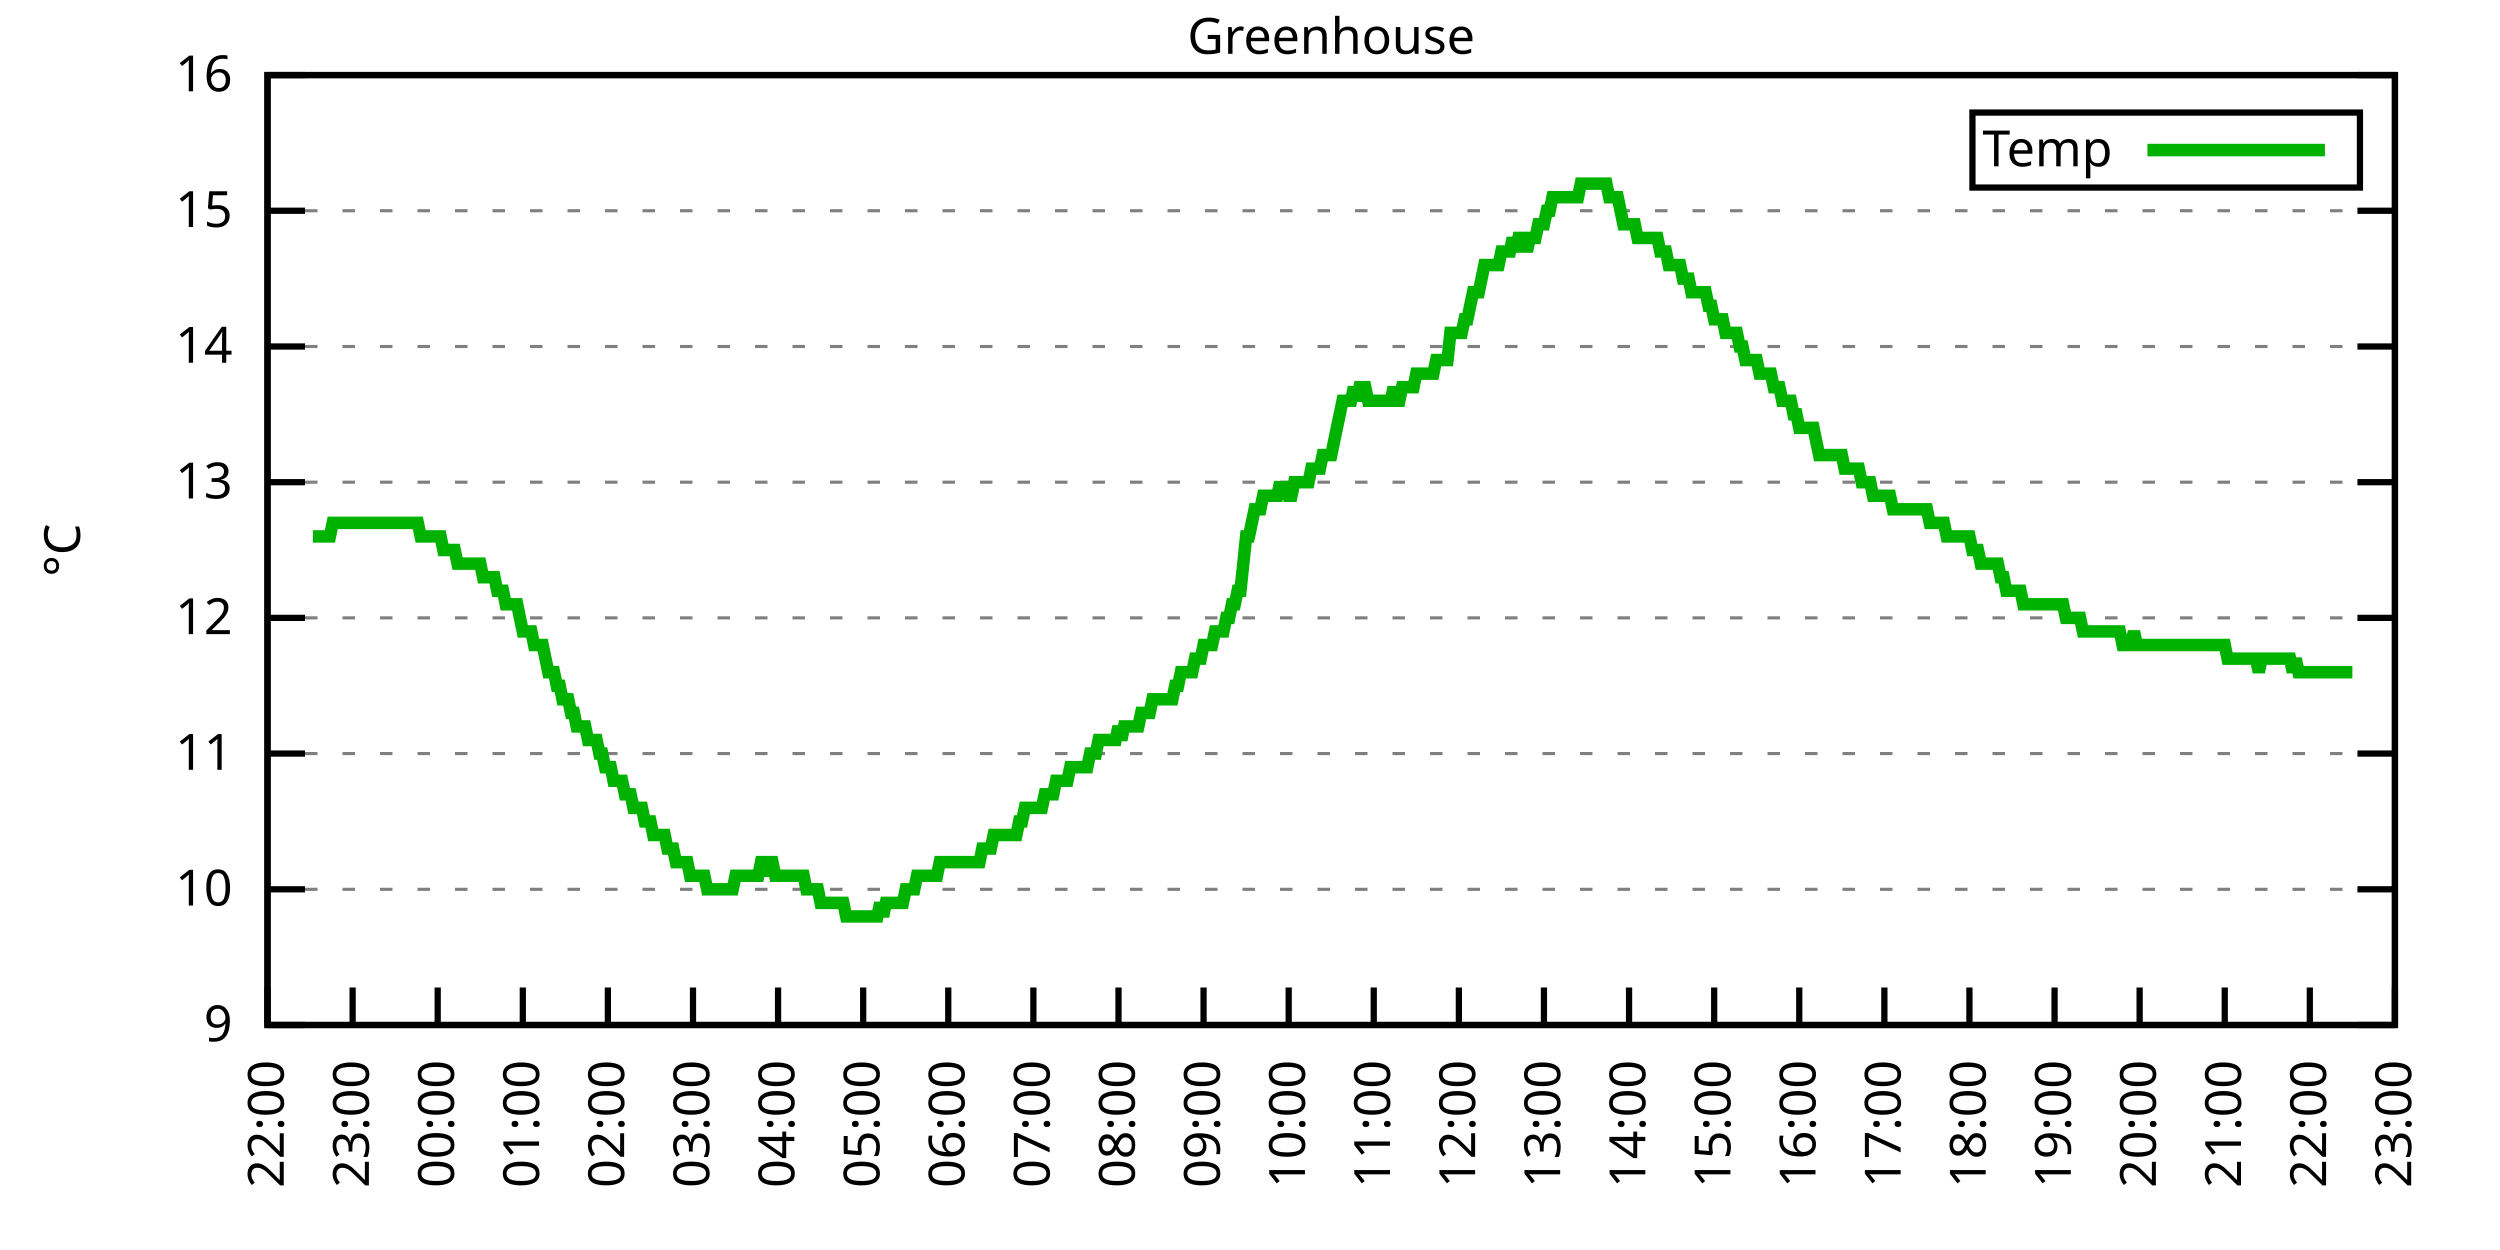
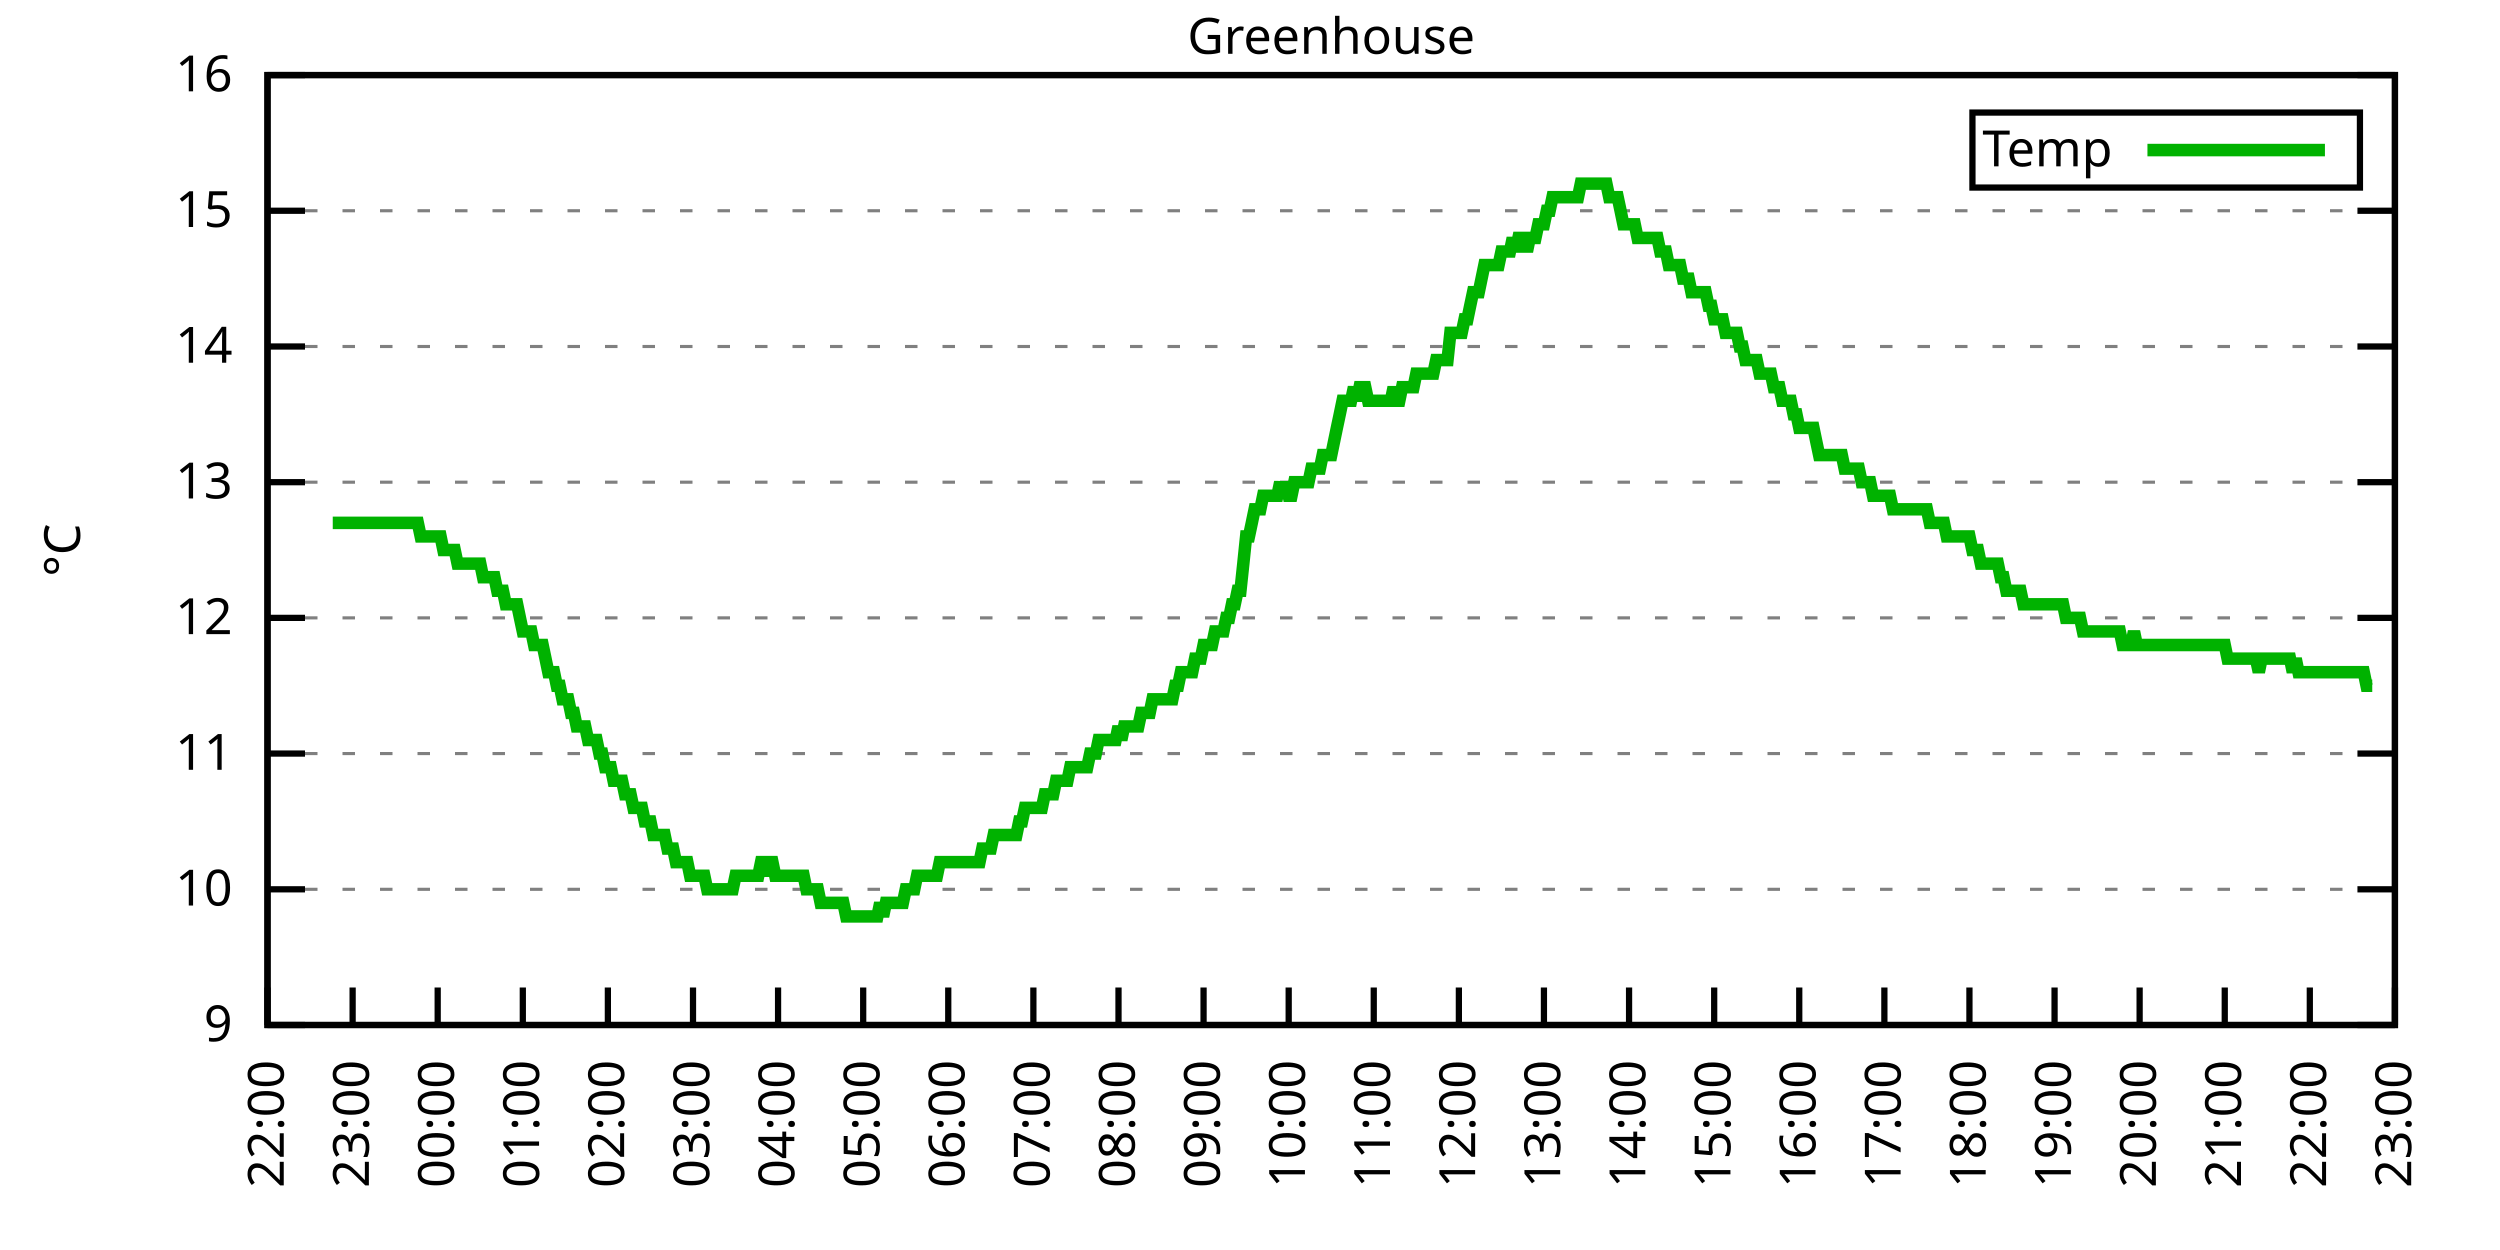
<svg xmlns="http://www.w3.org/2000/svg" xmlns:xlink="http://www.w3.org/1999/xlink" width="400" height="200" viewBox="0 0 400 200">
  <g id="gnuplot_canvas">
    <rect x="0" y="0" width="400" height="200" fill="none" />
    <defs>
      <circle id="gpDot" r="0.5" stroke-width="0.5" stroke="currentColor" />
      <path id="gpPt0" stroke-width="0.333" stroke="currentColor" d="M-1,0 h2 M0,-1 v2" />
      <path id="gpPt1" stroke-width="0.333" stroke="currentColor" d="M-1,-1 L1,1 M1,-1 L-1,1" />
      <path id="gpPt2" stroke-width="0.333" stroke="currentColor" d="M-1,0 L1,0 M0,-1 L0,1 M-1,-1 L1,1 M-1,1 L1,-1" />
      <rect id="gpPt3" stroke-width="0.333" stroke="currentColor" x="-1" y="-1" width="2" height="2" />
      <rect id="gpPt4" stroke-width="0.333" stroke="currentColor" fill="currentColor" x="-1" y="-1" width="2" height="2" />
      <circle id="gpPt5" stroke-width="0.333" stroke="currentColor" cx="0" cy="0" r="1" />
      <use xlink:href="#gpPt5" id="gpPt6" fill="currentColor" stroke="none" />
      <path id="gpPt7" stroke-width="0.333" stroke="currentColor" d="M0,-1.33 L-1.33,0.67 L1.33,0.67 z" />
      <use xlink:href="#gpPt7" id="gpPt8" fill="currentColor" stroke="none" />
      <use xlink:href="#gpPt7" id="gpPt9" stroke="currentColor" transform="rotate(180)" />
      <use xlink:href="#gpPt9" id="gpPt10" fill="currentColor" stroke="none" />
      <use xlink:href="#gpPt3" id="gpPt11" stroke="currentColor" transform="rotate(45)" />
      <use xlink:href="#gpPt11" id="gpPt12" fill="currentColor" stroke="none" />
      <path id="gpPt13" stroke-width="0.333" stroke="currentColor" d="M0,1.330 L1.265,0.411 L0.782,-1.067 L-0.782,-1.076 L-1.265,0.411 z" />
      <use xlink:href="#gpPt13" id="gpPt14" fill="currentColor" stroke="none" />
      <filter id="textbox" filterUnits="objectBoundingBox" x="0" y="0" height="1" width="1">
        <feFlood flood-color="white" flood-opacity="1" result="bgnd" />
        <feComposite in="SourceGraphic" in2="bgnd" operator="atop" />
      </filter>
      <filter id="greybox" filterUnits="objectBoundingBox" x="0" y="0" height="1" width="1">
        <feFlood flood-color="lightgrey" flood-opacity="1" result="grey" />
        <feComposite in="SourceGraphic" in2="grey" operator="atop" />
      </filter>
    </defs>
    <g fill="none" color="white" stroke="currentColor" stroke-width="1.00" stroke-linecap="butt" stroke-linejoin="miter">
</g>
    <g fill="none" color="black" stroke="currentColor" stroke-width="1.00" stroke-linecap="butt" stroke-linejoin="miter">
      <g stroke="none" shape-rendering="crispEdges">
        <polygon fill="rgb(255, 255, 255)" points="42.80,164.00 383.18,164.00 383.18,12.02 42.80,12.02 " />
      </g>
    </g>
    <g fill="none" color="black" stroke="currentColor" stroke-width="1.00" stroke-linecap="butt" stroke-linejoin="miter">
</g>
    <g fill="none" color="black" stroke="black" stroke-width="0.50" stroke-linecap="butt" stroke-linejoin="miter">
</g>
    <g fill="none" color="gray" stroke="currentColor" stroke-width="0.50" stroke-linecap="butt" stroke-linejoin="miter">
      <path stroke="gray" stroke-dasharray="2,4" class="gridline" d="M42.80,164.00 L383.19,164.00  " />
    </g>
    <g fill="none" color="gray" stroke="gray" stroke-width="1.00" stroke-linecap="butt" stroke-linejoin="miter">
</g>
    <g fill="none" color="black" stroke="currentColor" stroke-width="1.00" stroke-linecap="butt" stroke-linejoin="miter">
      <path stroke="black" d="M42.80,164.00 L48.80,164.00 M383.19,164.00 L377.19,164.00  " />
      <g transform="translate(37.20,166.60)" stroke="none" fill="black" font-family="Sans" font-size="8.00" text-anchor="end">
        <text>
          <tspan font-family="Sans"> 9</tspan>
        </text>
      </g>
    </g>
    <g fill="none" color="black" stroke="currentColor" stroke-width="1.00" stroke-linecap="butt" stroke-linejoin="miter">
</g>
    <g fill="none" color="black" stroke="black" stroke-width="0.50" stroke-linecap="butt" stroke-linejoin="miter">
</g>
    <g fill="none" color="gray" stroke="currentColor" stroke-width="0.50" stroke-linecap="butt" stroke-linejoin="miter">
      <path stroke="gray" stroke-dasharray="2,4" class="gridline" d="M42.80,142.29 L383.19,142.29  " />
    </g>
    <g fill="none" color="gray" stroke="gray" stroke-width="1.00" stroke-linecap="butt" stroke-linejoin="miter">
</g>
    <g fill="none" color="black" stroke="currentColor" stroke-width="1.00" stroke-linecap="butt" stroke-linejoin="miter">
      <path stroke="black" d="M42.80,142.29 L48.80,142.29 M383.19,142.29 L377.19,142.29  " />
      <g transform="translate(37.20,144.89)" stroke="none" fill="black" font-family="Sans" font-size="8.00" text-anchor="end">
        <text>
          <tspan font-family="Sans"> 10</tspan>
        </text>
      </g>
    </g>
    <g fill="none" color="black" stroke="currentColor" stroke-width="1.00" stroke-linecap="butt" stroke-linejoin="miter">
</g>
    <g fill="none" color="black" stroke="black" stroke-width="0.50" stroke-linecap="butt" stroke-linejoin="miter">
</g>
    <g fill="none" color="gray" stroke="currentColor" stroke-width="0.50" stroke-linecap="butt" stroke-linejoin="miter">
      <path stroke="gray" stroke-dasharray="2,4" class="gridline" d="M42.80,120.57 L383.19,120.57  " />
    </g>
    <g fill="none" color="gray" stroke="gray" stroke-width="1.00" stroke-linecap="butt" stroke-linejoin="miter">
</g>
    <g fill="none" color="black" stroke="currentColor" stroke-width="1.00" stroke-linecap="butt" stroke-linejoin="miter">
      <path stroke="black" d="M42.80,120.57 L48.80,120.57 M383.19,120.57 L377.19,120.57  " />
      <g transform="translate(37.20,123.17)" stroke="none" fill="black" font-family="Sans" font-size="8.00" text-anchor="end">
        <text>
          <tspan font-family="Sans"> 11</tspan>
        </text>
      </g>
    </g>
    <g fill="none" color="black" stroke="currentColor" stroke-width="1.00" stroke-linecap="butt" stroke-linejoin="miter">
</g>
    <g fill="none" color="black" stroke="black" stroke-width="0.50" stroke-linecap="butt" stroke-linejoin="miter">
</g>
    <g fill="none" color="gray" stroke="currentColor" stroke-width="0.50" stroke-linecap="butt" stroke-linejoin="miter">
      <path stroke="gray" stroke-dasharray="2,4" class="gridline" d="M42.80,98.86 L383.19,98.86  " />
    </g>
    <g fill="none" color="gray" stroke="gray" stroke-width="1.00" stroke-linecap="butt" stroke-linejoin="miter">
</g>
    <g fill="none" color="black" stroke="currentColor" stroke-width="1.00" stroke-linecap="butt" stroke-linejoin="miter">
      <path stroke="black" d="M42.80,98.86 L48.80,98.86 M383.19,98.86 L377.19,98.86  " />
      <g transform="translate(37.20,101.46)" stroke="none" fill="black" font-family="Sans" font-size="8.00" text-anchor="end">
        <text>
          <tspan font-family="Sans"> 12</tspan>
        </text>
      </g>
    </g>
    <g fill="none" color="black" stroke="currentColor" stroke-width="1.00" stroke-linecap="butt" stroke-linejoin="miter">
</g>
    <g fill="none" color="black" stroke="black" stroke-width="0.50" stroke-linecap="butt" stroke-linejoin="miter">
</g>
    <g fill="none" color="gray" stroke="currentColor" stroke-width="0.50" stroke-linecap="butt" stroke-linejoin="miter">
      <path stroke="gray" stroke-dasharray="2,4" class="gridline" d="M42.80,77.15 L383.19,77.15  " />
    </g>
    <g fill="none" color="gray" stroke="gray" stroke-width="1.00" stroke-linecap="butt" stroke-linejoin="miter">
</g>
    <g fill="none" color="black" stroke="currentColor" stroke-width="1.00" stroke-linecap="butt" stroke-linejoin="miter">
      <path stroke="black" d="M42.80,77.15 L48.80,77.15 M383.19,77.15 L377.19,77.15  " />
      <g transform="translate(37.20,79.75)" stroke="none" fill="black" font-family="Sans" font-size="8.00" text-anchor="end">
        <text>
          <tspan font-family="Sans"> 13</tspan>
        </text>
      </g>
    </g>
    <g fill="none" color="black" stroke="currentColor" stroke-width="1.00" stroke-linecap="butt" stroke-linejoin="miter">
</g>
    <g fill="none" color="black" stroke="black" stroke-width="0.50" stroke-linecap="butt" stroke-linejoin="miter">
</g>
    <g fill="none" color="gray" stroke="currentColor" stroke-width="0.50" stroke-linecap="butt" stroke-linejoin="miter">
      <path stroke="gray" stroke-dasharray="2,4" class="gridline" d="M42.80,55.44 L383.19,55.44  " />
    </g>
    <g fill="none" color="gray" stroke="gray" stroke-width="1.00" stroke-linecap="butt" stroke-linejoin="miter">
</g>
    <g fill="none" color="black" stroke="currentColor" stroke-width="1.00" stroke-linecap="butt" stroke-linejoin="miter">
      <path stroke="black" d="M42.80,55.44 L48.80,55.44 M383.19,55.44 L377.19,55.44  " />
      <g transform="translate(37.20,58.04)" stroke="none" fill="black" font-family="Sans" font-size="8.00" text-anchor="end">
        <text>
          <tspan font-family="Sans"> 14</tspan>
        </text>
      </g>
    </g>
    <g fill="none" color="black" stroke="currentColor" stroke-width="1.00" stroke-linecap="butt" stroke-linejoin="miter">
</g>
    <g fill="none" color="black" stroke="black" stroke-width="0.50" stroke-linecap="butt" stroke-linejoin="miter">
</g>
    <g fill="none" color="gray" stroke="currentColor" stroke-width="0.50" stroke-linecap="butt" stroke-linejoin="miter">
      <path stroke="gray" stroke-dasharray="2,4" class="gridline" d="M42.80,33.72 L383.19,33.72  " />
    </g>
    <g fill="none" color="gray" stroke="gray" stroke-width="1.00" stroke-linecap="butt" stroke-linejoin="miter">
</g>
    <g fill="none" color="black" stroke="currentColor" stroke-width="1.00" stroke-linecap="butt" stroke-linejoin="miter">
      <path stroke="black" d="M42.80,33.72 L48.80,33.72 M383.19,33.72 L377.19,33.72  " />
      <g transform="translate(37.20,36.32)" stroke="none" fill="black" font-family="Sans" font-size="8.00" text-anchor="end">
        <text>
          <tspan font-family="Sans"> 15</tspan>
        </text>
      </g>
    </g>
    <g fill="none" color="black" stroke="currentColor" stroke-width="1.00" stroke-linecap="butt" stroke-linejoin="miter">
</g>
    <g fill="none" color="black" stroke="black" stroke-width="0.50" stroke-linecap="butt" stroke-linejoin="miter">
</g>
    <g fill="none" color="gray" stroke="currentColor" stroke-width="0.50" stroke-linecap="butt" stroke-linejoin="miter">
      <path stroke="gray" stroke-dasharray="2,4" class="gridline" d="M42.80,12.01 L383.19,12.01  " />
    </g>
    <g fill="none" color="gray" stroke="gray" stroke-width="1.00" stroke-linecap="butt" stroke-linejoin="miter">
</g>
    <g fill="none" color="black" stroke="currentColor" stroke-width="1.00" stroke-linecap="butt" stroke-linejoin="miter">
      <path stroke="black" d="M42.80,12.01 L48.80,12.01 M383.19,12.01 L377.19,12.01  " />
      <g transform="translate(37.20,14.61)" stroke="none" fill="black" font-family="Sans" font-size="8.00" text-anchor="end">
        <text>
          <tspan font-family="Sans"> 16</tspan>
        </text>
      </g>
    </g>
    <g fill="none" color="black" stroke="currentColor" stroke-width="1.00" stroke-linecap="butt" stroke-linejoin="miter">
      <path stroke="black" d="M42.80,164.00 L42.80,158.00  " />
      <g transform="translate(45.40,169.60) rotate(270.00)" stroke="none" fill="black" font-family="Sans" font-size="8.00" text-anchor="end">
        <text>
          <tspan font-family="Sans">22:00</tspan>
        </text>
      </g>
    </g>
    <g fill="none" color="black" stroke="currentColor" stroke-width="1.00" stroke-linecap="butt" stroke-linejoin="miter">
      <path stroke="black" d="M56.42,164.00 L56.42,158.00  " />
      <g transform="translate(59.02,169.60) rotate(270.00)" stroke="none" fill="black" font-family="Sans" font-size="8.00" text-anchor="end">
        <text>
          <tspan font-family="Sans">23:00</tspan>
        </text>
      </g>
    </g>
    <g fill="none" color="black" stroke="currentColor" stroke-width="1.00" stroke-linecap="butt" stroke-linejoin="miter">
      <path stroke="black" d="M70.03,164.00 L70.03,158.00  " />
      <g transform="translate(72.63,169.60) rotate(270.00)" stroke="none" fill="black" font-family="Sans" font-size="8.00" text-anchor="end">
        <text>
          <tspan font-family="Sans">00:00</tspan>
        </text>
      </g>
    </g>
    <g fill="none" color="black" stroke="currentColor" stroke-width="1.00" stroke-linecap="butt" stroke-linejoin="miter">
      <path stroke="black" d="M83.65,164.00 L83.65,158.00  " />
      <g transform="translate(86.25,169.60) rotate(270.00)" stroke="none" fill="black" font-family="Sans" font-size="8.00" text-anchor="end">
        <text>
          <tspan font-family="Sans">01:00</tspan>
        </text>
      </g>
    </g>
    <g fill="none" color="black" stroke="currentColor" stroke-width="1.00" stroke-linecap="butt" stroke-linejoin="miter">
      <path stroke="black" d="M97.26,164.00 L97.26,158.00  " />
      <g transform="translate(99.86,169.60) rotate(270.00)" stroke="none" fill="black" font-family="Sans" font-size="8.00" text-anchor="end">
        <text>
          <tspan font-family="Sans">02:00</tspan>
        </text>
      </g>
    </g>
    <g fill="none" color="black" stroke="currentColor" stroke-width="1.00" stroke-linecap="butt" stroke-linejoin="miter">
      <path stroke="black" d="M110.88,164.00 L110.88,158.00  " />
      <g transform="translate(113.48,169.60) rotate(270.00)" stroke="none" fill="black" font-family="Sans" font-size="8.00" text-anchor="end">
        <text>
          <tspan font-family="Sans">03:00</tspan>
        </text>
      </g>
    </g>
    <g fill="none" color="black" stroke="currentColor" stroke-width="1.00" stroke-linecap="butt" stroke-linejoin="miter">
      <path stroke="black" d="M124.49,164.00 L124.49,158.00  " />
      <g transform="translate(127.09,169.60) rotate(270.00)" stroke="none" fill="black" font-family="Sans" font-size="8.00" text-anchor="end">
        <text>
          <tspan font-family="Sans">04:00</tspan>
        </text>
      </g>
    </g>
    <g fill="none" color="black" stroke="currentColor" stroke-width="1.00" stroke-linecap="butt" stroke-linejoin="miter">
      <path stroke="black" d="M138.11,164.00 L138.11,158.00  " />
      <g transform="translate(140.71,169.60) rotate(270.00)" stroke="none" fill="black" font-family="Sans" font-size="8.00" text-anchor="end">
        <text>
          <tspan font-family="Sans">05:00</tspan>
        </text>
      </g>
    </g>
    <g fill="none" color="black" stroke="currentColor" stroke-width="1.00" stroke-linecap="butt" stroke-linejoin="miter">
      <path stroke="black" d="M151.72,164.00 L151.72,158.00  " />
      <g transform="translate(154.32,169.60) rotate(270.00)" stroke="none" fill="black" font-family="Sans" font-size="8.00" text-anchor="end">
        <text>
          <tspan font-family="Sans">06:00</tspan>
        </text>
      </g>
    </g>
    <g fill="none" color="black" stroke="currentColor" stroke-width="1.00" stroke-linecap="butt" stroke-linejoin="miter">
      <path stroke="black" d="M165.34,164.00 L165.34,158.00  " />
      <g transform="translate(167.94,169.60) rotate(270.00)" stroke="none" fill="black" font-family="Sans" font-size="8.00" text-anchor="end">
        <text>
          <tspan font-family="Sans">07:00</tspan>
        </text>
      </g>
    </g>
    <g fill="none" color="black" stroke="currentColor" stroke-width="1.00" stroke-linecap="butt" stroke-linejoin="miter">
      <path stroke="black" d="M178.96,164.00 L178.96,158.00  " />
      <g transform="translate(181.56,169.60) rotate(270.00)" stroke="none" fill="black" font-family="Sans" font-size="8.00" text-anchor="end">
        <text>
          <tspan font-family="Sans">08:00</tspan>
        </text>
      </g>
    </g>
    <g fill="none" color="black" stroke="currentColor" stroke-width="1.00" stroke-linecap="butt" stroke-linejoin="miter">
      <path stroke="black" d="M192.57,164.00 L192.57,158.00  " />
      <g transform="translate(195.17,169.60) rotate(270.00)" stroke="none" fill="black" font-family="Sans" font-size="8.00" text-anchor="end">
        <text>
          <tspan font-family="Sans">09:00</tspan>
        </text>
      </g>
    </g>
    <g fill="none" color="black" stroke="currentColor" stroke-width="1.00" stroke-linecap="butt" stroke-linejoin="miter">
      <path stroke="black" d="M206.19,164.00 L206.19,158.00  " />
      <g transform="translate(208.79,169.60) rotate(270.00)" stroke="none" fill="black" font-family="Sans" font-size="8.00" text-anchor="end">
        <text>
          <tspan font-family="Sans">10:00</tspan>
        </text>
      </g>
    </g>
    <g fill="none" color="black" stroke="currentColor" stroke-width="1.00" stroke-linecap="butt" stroke-linejoin="miter">
      <path stroke="black" d="M219.80,164.00 L219.80,158.00  " />
      <g transform="translate(222.40,169.60) rotate(270.00)" stroke="none" fill="black" font-family="Sans" font-size="8.00" text-anchor="end">
        <text>
          <tspan font-family="Sans">11:00</tspan>
        </text>
      </g>
    </g>
    <g fill="none" color="black" stroke="currentColor" stroke-width="1.00" stroke-linecap="butt" stroke-linejoin="miter">
      <path stroke="black" d="M233.42,164.00 L233.42,158.00  " />
      <g transform="translate(236.02,169.60) rotate(270.00)" stroke="none" fill="black" font-family="Sans" font-size="8.00" text-anchor="end">
        <text>
          <tspan font-family="Sans">12:00</tspan>
        </text>
      </g>
    </g>
    <g fill="none" color="black" stroke="currentColor" stroke-width="1.00" stroke-linecap="butt" stroke-linejoin="miter">
      <path stroke="black" d="M247.03,164.00 L247.03,158.00  " />
      <g transform="translate(249.63,169.60) rotate(270.00)" stroke="none" fill="black" font-family="Sans" font-size="8.00" text-anchor="end">
        <text>
          <tspan font-family="Sans">13:00</tspan>
        </text>
      </g>
    </g>
    <g fill="none" color="black" stroke="currentColor" stroke-width="1.00" stroke-linecap="butt" stroke-linejoin="miter">
      <path stroke="black" d="M260.65,164.00 L260.65,158.00  " />
      <g transform="translate(263.25,169.60) rotate(270.00)" stroke="none" fill="black" font-family="Sans" font-size="8.00" text-anchor="end">
        <text>
          <tspan font-family="Sans">14:00</tspan>
        </text>
      </g>
    </g>
    <g fill="none" color="black" stroke="currentColor" stroke-width="1.00" stroke-linecap="butt" stroke-linejoin="miter">
      <path stroke="black" d="M274.27,164.00 L274.27,158.00  " />
      <g transform="translate(276.87,169.60) rotate(270.00)" stroke="none" fill="black" font-family="Sans" font-size="8.00" text-anchor="end">
        <text>
          <tspan font-family="Sans">15:00</tspan>
        </text>
      </g>
    </g>
    <g fill="none" color="black" stroke="currentColor" stroke-width="1.00" stroke-linecap="butt" stroke-linejoin="miter">
      <path stroke="black" d="M287.88,164.00 L287.88,158.00  " />
      <g transform="translate(290.48,169.60) rotate(270.00)" stroke="none" fill="black" font-family="Sans" font-size="8.00" text-anchor="end">
        <text>
          <tspan font-family="Sans">16:00</tspan>
        </text>
      </g>
    </g>
    <g fill="none" color="black" stroke="currentColor" stroke-width="1.00" stroke-linecap="butt" stroke-linejoin="miter">
      <path stroke="black" d="M301.50,164.00 L301.50,158.00  " />
      <g transform="translate(304.10,169.60) rotate(270.00)" stroke="none" fill="black" font-family="Sans" font-size="8.00" text-anchor="end">
        <text>
          <tspan font-family="Sans">17:00</tspan>
        </text>
      </g>
    </g>
    <g fill="none" color="black" stroke="currentColor" stroke-width="1.00" stroke-linecap="butt" stroke-linejoin="miter">
      <path stroke="black" d="M315.11,164.00 L315.11,158.00  " />
      <g transform="translate(317.71,169.60) rotate(270.00)" stroke="none" fill="black" font-family="Sans" font-size="8.00" text-anchor="end">
        <text>
          <tspan font-family="Sans">18:00</tspan>
        </text>
      </g>
    </g>
    <g fill="none" color="black" stroke="currentColor" stroke-width="1.00" stroke-linecap="butt" stroke-linejoin="miter">
      <path stroke="black" d="M328.73,164.00 L328.73,158.00  " />
      <g transform="translate(331.33,169.60) rotate(270.00)" stroke="none" fill="black" font-family="Sans" font-size="8.00" text-anchor="end">
        <text>
          <tspan font-family="Sans">19:00</tspan>
        </text>
      </g>
    </g>
    <g fill="none" color="black" stroke="currentColor" stroke-width="1.00" stroke-linecap="butt" stroke-linejoin="miter">
      <path stroke="black" d="M342.34,164.00 L342.34,158.00  " />
      <g transform="translate(344.94,169.60) rotate(270.00)" stroke="none" fill="black" font-family="Sans" font-size="8.00" text-anchor="end">
        <text>
          <tspan font-family="Sans">20:00</tspan>
        </text>
      </g>
    </g>
    <g fill="none" color="black" stroke="currentColor" stroke-width="1.00" stroke-linecap="butt" stroke-linejoin="miter">
      <path stroke="black" d="M355.96,164.00 L355.96,158.00  " />
      <g transform="translate(358.56,169.60) rotate(270.00)" stroke="none" fill="black" font-family="Sans" font-size="8.00" text-anchor="end">
        <text>
          <tspan font-family="Sans">21:00</tspan>
        </text>
      </g>
    </g>
    <g fill="none" color="black" stroke="currentColor" stroke-width="1.00" stroke-linecap="butt" stroke-linejoin="miter">
      <path stroke="black" d="M369.57,164.00 L369.57,158.00  " />
      <g transform="translate(372.17,169.60) rotate(270.00)" stroke="none" fill="black" font-family="Sans" font-size="8.00" text-anchor="end">
        <text>
          <tspan font-family="Sans">22:00</tspan>
        </text>
      </g>
    </g>
    <g fill="none" color="black" stroke="currentColor" stroke-width="1.00" stroke-linecap="butt" stroke-linejoin="miter">
      <path stroke="black" d="M383.19,164.00 L383.19,158.00  " />
      <g transform="translate(385.79,169.60) rotate(270.00)" stroke="none" fill="black" font-family="Sans" font-size="8.00" text-anchor="end">
        <text>
          <tspan font-family="Sans">23:00</tspan>
        </text>
      </g>
    </g>
    <g fill="none" color="black" stroke="currentColor" stroke-width="1.00" stroke-linecap="butt" stroke-linejoin="miter">
</g>
    <g fill="none" color="black" stroke="currentColor" stroke-width="1.00" stroke-linecap="butt" stroke-linejoin="miter">
      <path stroke="black" d="M42.80,12.01 L42.80,164.00 L383.19,164.00 L383.19,12.01 L42.80,12.01 Z  " />
    </g>
    <g fill="none" color="black" stroke="currentColor" stroke-width="1.00" stroke-linecap="butt" stroke-linejoin="miter">
</g>
    <g fill="none" color="black" stroke="currentColor" stroke-width="1.00" stroke-linecap="butt" stroke-linejoin="miter">
      <path stroke="black" d="M315.59,30.01 L315.59,18.01 L377.59,18.01 L377.59,30.01 L315.59,30.01 Z  " />
    </g>
    <g id="Greenhouse_plot_1">
      <g fill="none" color="white" stroke="black" stroke-width="2.00" stroke-linecap="butt" stroke-linejoin="miter">
</g>
      <g fill="none" color="black" stroke="currentColor" stroke-width="2.00" stroke-linecap="butt" stroke-linejoin="miter">
        <g transform="translate(337.99,26.61)" stroke="none" fill="black" font-family="Sans" font-size="8.00" text-anchor="end">
          <text>
            <tspan font-family="Sans">Temp</tspan>
          </text>
        </g>
      </g>
      <g fill="none" color="black" stroke="currentColor" stroke-width="2.00" stroke-linecap="butt" stroke-linejoin="miter">
-         <path stroke="rgb(  0, 178,   0)" d="M343.59,24.01 L371.99,24.01 M50.06,85.83 L50.52,85.83 L50.97,85.83 L51.42,85.83 L51.88,85.83 L52.33,85.83   L52.78,85.83 L53.24,83.66 L54.15,83.66 L54.60,83.66 L55.05,83.66 L55.51,83.66 L55.96,83.66 L56.42,83.66   L56.87,83.66 L57.32,83.66 L57.78,83.66 L58.23,83.66 L58.68,83.66 L59.14,83.66 L59.59,83.66 L60.05,83.66   L60.50,83.66 L60.95,83.66 L61.41,83.66 L61.86,83.66 L62.32,83.66 L62.77,83.66 L63.22,83.66 L63.68,83.66   L64.13,83.66 L64.58,83.66 L65.04,83.66 L65.49,83.66 L65.95,83.66 L66.40,83.66 L66.85,83.66 L67.31,85.83   L67.76,85.83 L68.22,85.83 L68.67,85.83 L69.12,85.83 L69.58,85.83 L70.03,85.83 L70.49,85.83 L70.94,88.00   L71.39,88.00 L71.85,88.00 L72.30,88.00 L72.75,88.00 L73.21,90.18 L73.66,90.18 L74.12,90.18 L74.57,90.18   L75.02,90.18 L75.48,90.18 L75.93,90.18 L76.39,90.18 L76.84,90.18 L77.29,92.35 L77.75,92.35 L78.20,92.35   L78.65,92.35 L79.11,92.35 L79.56,94.52 L80.02,94.52 L80.47,94.52 L80.92,96.69 L81.38,96.69 L81.83,96.69   L82.29,96.69 L82.74,96.69 L83.19,98.86 L83.65,101.03 L84.10,101.03 L84.55,101.03 L85.01,101.03 L85.46,103.20   L85.92,103.20 L86.37,103.20 L86.82,103.20 L87.28,105.38 L87.73,107.55 L88.19,107.55 L88.64,107.55 L89.09,109.72   L89.55,109.72 L90.00,111.89 L90.45,111.89 L90.91,111.89 L91.36,114.06 L91.82,114.06 L92.27,116.23 L92.72,116.23   L93.18,116.23 L93.63,116.23 L94.09,118.40 L94.54,118.40 L94.99,118.40 L95.45,118.40 L95.90,120.57 L96.35,120.57   L96.81,122.75 L97.26,122.75 L97.72,122.75 L98.17,124.92 L98.62,124.92 L99.08,124.92 L99.53,124.92 L99.99,127.09   L100.44,127.09 L100.89,127.09 L101.35,129.26 L101.80,129.26 L102.25,129.26 L102.71,129.26 L103.16,131.43 L103.62,131.43   L104.07,131.43 L104.52,133.60 L104.98,133.60 L105.43,133.60 L105.89,133.60 L106.34,133.60 L106.79,135.77 L107.25,135.77   L107.70,135.77 L108.15,137.94 L108.61,137.94 L109.06,137.94 L109.52,137.94 L109.97,137.94 L110.42,140.12 L110.88,140.12   L111.33,140.12 L111.79,140.12 L112.24,140.12 L112.69,140.12 L113.15,142.29 L113.60,142.29 L114.05,142.29 L114.51,142.29   L114.96,142.29 L115.42,142.29 L115.87,142.29 L116.32,142.29 L116.78,142.29 L117.23,142.29 L117.69,140.12 L118.14,140.12   L118.59,140.12 L119.05,140.12 L119.50,140.12 L119.96,140.12 L120.41,140.12 L120.86,140.12 L121.32,140.12 L121.77,137.94   L122.22,137.94 L122.68,140.12 L123.13,137.94 L123.59,137.94 L124.04,140.12 L124.49,140.12 L124.95,140.12 L125.40,140.12   L125.86,140.12 L126.31,140.12 L126.76,140.12 L127.22,140.12 L127.67,140.12 L128.12,140.12 L128.58,140.12 L129.03,142.29   L129.49,142.29 L129.94,142.29 L130.39,142.29 L130.85,142.29 L131.30,144.46 L131.76,144.46 L132.21,144.46 L132.66,144.46   L133.12,144.46 L133.57,144.46 L134.02,144.46 L134.48,144.46 L134.93,144.46 L135.39,146.63 L135.84,146.63 L136.29,146.63   L136.75,146.63 L137.20,146.63 L137.66,146.63 L138.11,146.63 L138.56,146.63 L139.02,146.63 L139.47,146.63 L139.92,146.63   L140.38,146.63 L140.83,144.46 L141.29,146.63 L141.74,144.46 L142.19,144.46 L142.65,144.46 L143.10,144.46 L143.56,144.46   L144.01,144.46 L144.46,144.46 L144.92,142.29 L145.37,142.29 L145.82,142.29 L146.28,142.29 L146.73,140.12 L147.19,140.12   L147.64,140.12 L148.09,140.12 L148.55,140.12 L149.00,140.12 L149.46,140.12 L149.91,140.12 L150.36,137.94 L150.82,137.94   L151.27,137.94 L151.72,137.94 L152.18,137.94 L152.63,137.94 L153.09,137.94 L153.54,137.94 L153.99,137.94 L154.45,137.94   L154.90,137.94 L155.36,137.94 L155.81,137.94 L156.26,137.94 L156.72,137.94 L157.17,135.77 L157.62,135.77 L158.08,135.77   L158.53,135.77 L158.99,133.60 L159.44,133.60 L159.89,133.60 L160.35,133.60 L160.80,133.60 L161.26,133.60 L161.71,133.60   L162.16,133.60 L162.62,133.60 L163.07,131.43 L163.52,131.43 L163.98,129.26 L164.43,129.26 L164.89,129.26 L165.34,129.26   L165.79,129.26 L166.25,129.26 L166.70,129.26 L167.16,127.09 L167.61,127.09 L168.06,127.09 L168.52,127.09 L168.97,124.92   L169.43,124.92 L169.88,124.92 L170.33,124.92 L170.79,124.92 L171.24,122.75 L171.69,122.75 L172.15,122.75 L172.60,122.75   L173.06,122.75 L173.51,122.75 L173.96,122.75 L174.42,120.57 L174.87,120.57 L175.33,120.57 L175.78,118.40 L176.23,118.40   L176.69,118.40 L177.14,118.40 L177.59,118.40 L178.05,118.40 L178.50,118.40 L178.96,116.23 L179.41,118.40 L179.86,116.23   L180.32,116.23 L180.77,116.23 L181.23,116.23 L181.68,116.23 L182.13,116.23 L182.59,114.06 L183.04,114.06 L183.49,114.06   L183.95,114.06 L184.40,111.89 L184.86,111.89 L185.31,111.89 L185.76,111.89 L186.22,111.89 L186.67,111.89 L187.13,111.89   L187.58,111.89 L188.03,109.72 L188.49,109.72 L188.94,107.55 L189.39,107.55 L189.85,107.55 L190.30,107.55 L190.76,107.55   L191.21,105.38 L191.66,105.38 L192.12,105.38 L192.57,103.20 L193.03,103.20 L193.48,103.20 L193.93,103.20 L194.39,101.03   L194.84,101.03 L195.29,101.03 L195.75,101.03 L196.20,98.86 L196.66,98.86 L197.11,96.69 L197.56,96.69 L198.02,94.52   L198.47,94.52 L198.93,90.18 L199.38,85.83 L199.83,85.83 L200.29,83.66 L200.74,81.49 L201.19,81.49 L201.65,81.49   L202.10,79.32 L202.56,79.32 L203.01,79.32 L203.46,79.32 L203.92,79.32 L204.37,79.32 L204.83,77.15 L205.28,79.32   L205.73,77.15 L206.19,79.32 L206.64,79.32 L207.09,77.15 L207.55,77.15 L208.00,77.15 L208.46,77.15 L208.91,77.15   L209.36,77.15 L209.82,74.98 L210.27,74.98 L210.73,74.98 L211.18,74.98 L211.63,72.81 L212.09,72.81 L212.54,72.81   L213.00,72.81 L213.45,70.63 L213.90,68.46 L214.36,66.29 L214.81,64.12 L215.26,64.12 L215.72,64.12 L216.17,64.12   L216.63,61.95 L217.08,64.12 L217.53,61.95 L217.99,61.95 L218.44,61.95 L218.90,64.12 L219.35,64.12 L219.80,64.12   L220.26,64.12 L220.71,64.12 L221.16,64.12 L221.62,64.12 L222.07,64.12 L222.53,64.12 L222.98,61.95 L223.43,64.12   L223.89,64.12 L224.34,61.95 L224.80,61.95 L225.25,61.95 L225.70,61.95 L226.16,61.95 L226.61,59.78 L227.06,59.78   L227.52,59.78 L227.97,59.78 L228.43,59.78 L228.88,59.78 L229.33,59.78 L229.79,57.61 L230.24,57.61 L230.70,57.61   L231.15,57.61 L231.60,57.61 L232.06,53.26 L232.51,53.26 L232.96,53.26 L233.42,53.26 L233.87,53.26 L234.33,51.09   L234.78,51.09 L235.23,48.92 L235.69,46.75 L236.14,46.75 L236.60,46.75 L237.05,44.58 L237.50,42.41 L237.96,42.41   L238.41,42.41 L238.86,42.41 L239.32,42.41 L239.77,42.41 L240.23,40.24 L240.68,40.24 L241.13,40.24 L241.59,40.24   L242.04,38.07 L242.50,40.24 L242.95,38.07 L243.40,38.07 L243.86,38.07 L244.31,40.24 L244.76,38.07 L245.22,38.07   L245.67,38.07 L246.13,35.89 L246.58,35.89 L247.03,35.89 L247.49,33.72 L247.94,33.72 L248.40,31.55 L248.85,31.55   L249.30,31.55 L249.76,31.55 L250.21,31.55 L250.66,31.55 L251.12,31.55 L251.57,31.55 L252.03,31.55 L252.48,31.55   L252.93,29.38 L253.39,29.38 L253.84,29.38 L254.30,29.38 L254.75,29.38 L255.20,29.38 L255.66,29.38 L256.11,29.38   L256.56,29.38 L257.02,29.38 L257.47,31.55 L257.93,31.55 L258.38,31.55 L258.83,31.55 L259.29,33.72 L259.74,35.89   L260.20,35.89 L260.65,35.89 L261.10,35.89 L261.56,35.89 L262.01,38.07 L262.47,38.07 L262.92,38.07 L263.37,38.07   L263.83,38.07 L264.28,38.07 L264.73,38.07 L265.19,38.07 L265.64,40.24 L266.10,40.24 L266.55,40.24 L267.00,42.41   L267.46,42.41 L267.91,42.41 L268.37,42.41 L268.82,42.41 L269.27,44.58 L269.73,44.58 L270.18,44.58 L270.63,46.75   L271.09,46.75 L271.54,46.75 L272.00,46.75 L272.45,46.75 L272.90,46.75 L273.36,48.92 L273.81,48.92 L274.27,51.09   L274.72,51.09 L275.17,51.09 L275.63,51.09 L276.08,53.26 L276.53,53.26 L276.99,53.26 L277.44,53.26 L277.90,53.26   L278.35,55.44 L278.80,55.44 L279.26,57.61 L279.71,57.61 L280.17,57.61 L280.62,57.61 L281.07,57.61 L281.53,59.78   L281.98,59.78 L282.43,59.78 L282.89,59.78 L283.34,59.78 L283.80,61.95 L284.25,61.95 L284.70,61.95 L285.16,64.12   L285.61,64.12 L286.07,64.12 L286.52,64.12 L286.97,66.29 L287.43,66.29 L287.88,68.46 L288.33,68.46 L288.79,68.46   L289.24,68.46 L289.70,68.46 L290.15,68.46 L290.60,70.63 L291.06,72.81 L291.51,72.81 L291.97,72.81 L292.42,72.81   L292.87,72.81 L293.33,72.81 L293.78,72.81 L294.23,72.81 L294.69,72.81 L295.14,74.98 L295.60,74.98 L296.05,74.98   L296.50,74.98 L296.96,74.98 L297.41,74.98 L297.87,77.15 L298.32,77.15 L298.77,77.15 L299.23,77.15 L299.68,79.32   L300.13,79.32 L300.59,79.32 L301.04,79.32 L301.50,79.32 L301.95,79.32 L302.40,79.32 L302.86,81.49 L303.31,81.49   L303.77,81.49 L304.22,81.49 L304.67,81.49 L305.13,81.49 L305.58,81.49 L306.03,81.49 L306.49,81.49 L306.94,81.49   L307.40,81.49 L307.85,81.49 L308.30,81.49 L308.76,83.66 L309.21,83.66 L309.67,83.66 L310.12,83.66 L310.57,83.66   L311.03,83.66 L311.48,85.83 L311.94,85.83 L312.39,85.83 L312.84,85.83 L313.30,85.83 L313.75,85.83 L314.20,85.83   L314.66,85.83 L315.11,85.83 L315.57,88.00 L316.02,88.00 L316.47,88.00 L316.93,90.18 L317.38,90.18 L317.84,90.18   L318.29,90.18 L318.74,90.18 L319.20,90.18 L319.65,90.18 L320.10,92.35 L320.56,92.35 L321.01,94.52 L321.47,94.52   L321.92,94.52 L322.37,94.52 L322.83,94.52 L323.28,94.52 L323.74,96.69 L324.19,96.69 L324.64,96.69 L325.10,96.69   L325.55,96.69 L326.00,96.69 L326.46,96.69 L326.91,96.69 L327.37,96.69 L327.82,96.69 L328.27,96.69 L328.73,96.69   L329.18,96.69 L329.64,96.69 L330.09,96.69 L330.54,98.86 L331.00,98.86 L331.45,98.86 L331.90,98.86 L332.36,98.86   L332.81,98.86 L333.27,101.03 L333.72,101.03 L334.17,101.03 L334.63,101.03 L335.08,101.03 L335.54,101.03 L335.99,101.03   L336.44,101.03 L336.90,101.03 L337.35,101.03 L337.80,101.03 L338.26,101.03 L338.71,101.03 L339.17,101.03 L339.62,103.20   L340.07,103.20 L340.53,103.20 L340.98,103.20 L341.44,101.03 L341.89,103.20 L342.34,103.20 L342.80,103.20 L343.25,103.20   L343.70,103.20 L344.16,103.20 L344.61,103.20 L345.07,103.20 L345.52,103.20 L345.97,103.20 L346.43,103.20 L346.88,103.20   L347.34,103.20 L347.79,103.20 L348.24,103.20 L348.70,103.20 L349.15,103.20 L349.60,103.20 L350.06,103.20 L350.51,103.20   L350.97,103.20 L351.42,103.20 L351.87,103.20 L352.33,103.20 L352.78,103.20 L353.24,103.20 L353.69,103.20 L354.14,103.20   L354.60,103.20 L355.05,103.20 L355.50,103.20 L355.96,103.20 L356.41,105.38 L356.87,105.38 L357.32,105.38 L357.77,105.38   L358.23,105.38 L358.68,105.38 L359.14,105.38 L359.59,105.38 L360.04,105.38 L360.50,105.38 L360.95,105.38 L361.41,107.55   L361.86,105.38 L362.31,105.38 L362.77,105.38 L363.22,105.38 L363.67,105.38 L364.13,105.38 L364.58,105.38 L365.04,105.38   L365.49,105.38 L365.94,105.38 L366.40,105.38 L366.85,107.55 L367.31,105.38 L367.76,107.55 L368.21,107.55 L368.67,107.55   L369.12,107.55 L369.57,107.55 L370.03,107.55 L370.48,107.55 L370.94,107.55 L371.39,107.55 L371.84,107.55 L372.30,107.55   L372.75,107.55 L373.21,107.55 L373.66,107.55 L374.11,107.55 L374.57,107.55 L375.02,107.55 L375.47,107.55 L375.93,107.55   L376.38,107.55  " />
+         <path stroke="rgb(  0, 178,   0)" d="M343.59,24.01 L371.99,24.01 M53.24,83.66 L54.15,83.66 L54.60,83.66 L55.05,83.66 L55.51,83.66 L55.96,83.66   L56.42,83.66 L56.87,83.66 L57.32,83.66 L57.78,83.66 L58.23,83.66 L58.68,83.66 L59.14,83.66 L59.59,83.66   L60.05,83.66 L60.50,83.66 L60.95,83.66 L61.41,83.66 L61.86,83.66 L62.32,83.66 L62.77,83.66 L63.22,83.66   L63.68,83.66 L64.13,83.66 L64.58,83.66 L65.04,83.66 L65.49,83.66 L65.95,83.66 L66.40,83.66 L66.85,83.66   L67.31,85.83 L67.76,85.83 L68.22,85.83 L68.67,85.83 L69.12,85.83 L69.58,85.83 L70.03,85.83 L70.49,85.83   L70.94,88.00 L71.39,88.00 L71.85,88.00 L72.30,88.00 L72.75,88.00 L73.21,90.18 L73.66,90.18 L74.12,90.18   L74.57,90.18 L75.02,90.18 L75.48,90.18 L75.93,90.18 L76.39,90.18 L76.84,90.18 L77.29,92.35 L77.75,92.35   L78.20,92.35 L78.65,92.35 L79.11,92.35 L79.56,94.52 L80.02,94.52 L80.47,94.52 L80.92,96.69 L81.38,96.69   L81.83,96.69 L82.29,96.69 L82.74,96.69 L83.19,98.86 L83.65,101.03 L84.10,101.03 L84.55,101.03 L85.01,101.03   L85.46,103.20 L85.92,103.20 L86.37,103.20 L86.82,103.20 L87.28,105.38 L87.73,107.55 L88.19,107.55 L88.64,107.55   L89.09,109.72 L89.55,109.72 L90.00,111.89 L90.45,111.89 L90.91,111.89 L91.36,114.06 L91.82,114.06 L92.27,116.23   L92.72,116.23 L93.18,116.23 L93.63,116.23 L94.09,118.40 L94.54,118.40 L94.99,118.40 L95.45,118.40 L95.90,120.57   L96.35,120.57 L96.81,122.75 L97.26,122.75 L97.72,122.75 L98.17,124.92 L98.62,124.92 L99.08,124.92 L99.53,124.92   L99.99,127.09 L100.44,127.09 L100.89,127.09 L101.35,129.26 L101.80,129.26 L102.25,129.26 L102.71,129.26 L103.16,131.43   L103.62,131.43 L104.07,131.43 L104.52,133.60 L104.98,133.60 L105.43,133.60 L105.89,133.60 L106.34,133.60 L106.79,135.77   L107.25,135.77 L107.70,135.77 L108.15,137.94 L108.61,137.94 L109.06,137.94 L109.52,137.94 L109.97,137.94 L110.42,140.12   L110.88,140.12 L111.33,140.12 L111.79,140.12 L112.24,140.12 L112.69,140.12 L113.15,142.29 L113.60,142.29 L114.05,142.29   L114.51,142.29 L114.96,142.29 L115.42,142.29 L115.87,142.29 L116.32,142.29 L116.78,142.29 L117.23,142.29 L117.69,140.12   L118.14,140.12 L118.59,140.12 L119.05,140.12 L119.50,140.12 L119.96,140.12 L120.41,140.12 L120.86,140.12 L121.32,140.12   L121.77,137.94 L122.22,137.94 L122.68,140.12 L123.13,137.94 L123.59,137.94 L124.04,140.12 L124.49,140.12 L124.95,140.12   L125.40,140.12 L125.86,140.12 L126.31,140.12 L126.76,140.12 L127.22,140.12 L127.67,140.12 L128.12,140.12 L128.58,140.12   L129.03,142.29 L129.49,142.29 L129.94,142.29 L130.39,142.29 L130.85,142.29 L131.30,144.46 L131.76,144.46 L132.21,144.46   L132.66,144.46 L133.12,144.46 L133.57,144.46 L134.02,144.46 L134.48,144.46 L134.93,144.46 L135.39,146.63 L135.84,146.63   L136.29,146.63 L136.75,146.63 L137.20,146.63 L137.66,146.63 L138.11,146.63 L138.56,146.63 L139.02,146.63 L139.47,146.63   L139.92,146.63 L140.38,146.63 L140.83,144.46 L141.29,146.63 L141.74,144.46 L142.19,144.46 L142.65,144.46 L143.10,144.46   L143.56,144.46 L144.01,144.46 L144.46,144.46 L144.92,142.29 L145.37,142.29 L145.82,142.29 L146.28,142.29 L146.73,140.12   L147.19,140.12 L147.64,140.12 L148.09,140.12 L148.55,140.12 L149.00,140.12 L149.46,140.12 L149.91,140.12 L150.36,137.94   L150.82,137.94 L151.27,137.94 L151.72,137.94 L152.18,137.94 L152.63,137.94 L153.09,137.94 L153.54,137.94 L153.99,137.94   L154.45,137.94 L154.90,137.94 L155.36,137.94 L155.81,137.94 L156.26,137.94 L156.72,137.94 L157.17,135.77 L157.62,135.77   L158.08,135.77 L158.53,135.77 L158.99,133.60 L159.44,133.60 L159.89,133.60 L160.35,133.60 L160.80,133.60 L161.26,133.60   L161.71,133.60 L162.16,133.60 L162.62,133.60 L163.07,131.43 L163.52,131.43 L163.98,129.26 L164.43,129.26 L164.89,129.26   L165.34,129.26 L165.79,129.26 L166.25,129.26 L166.70,129.26 L167.16,127.09 L167.61,127.09 L168.06,127.09 L168.52,127.09   L168.97,124.92 L169.43,124.92 L169.88,124.92 L170.33,124.92 L170.79,124.92 L171.24,122.75 L171.69,122.75 L172.15,122.75   L172.60,122.75 L173.06,122.75 L173.51,122.75 L173.96,122.75 L174.42,120.57 L174.87,120.57 L175.33,120.57 L175.78,118.40   L176.23,118.40 L176.69,118.40 L177.14,118.40 L177.59,118.40 L178.05,118.40 L178.50,118.40 L178.96,116.23 L179.41,118.40   L179.86,116.23 L180.32,116.23 L180.77,116.23 L181.23,116.23 L181.68,116.23 L182.13,116.23 L182.59,114.06 L183.04,114.06   L183.49,114.06 L183.95,114.06 L184.40,111.89 L184.86,111.89 L185.31,111.89 L185.76,111.89 L186.22,111.89 L186.67,111.89   L187.13,111.89 L187.58,111.89 L188.03,109.72 L188.49,109.72 L188.94,107.55 L189.39,107.55 L189.85,107.55 L190.30,107.55   L190.76,107.55 L191.21,105.38 L191.66,105.38 L192.12,105.38 L192.57,103.20 L193.03,103.20 L193.48,103.20 L193.93,103.20   L194.39,101.03 L194.84,101.03 L195.29,101.03 L195.75,101.03 L196.20,98.86 L196.66,98.86 L197.11,96.69 L197.56,96.69   L198.02,94.52 L198.47,94.52 L198.93,90.18 L199.38,85.83 L199.83,85.83 L200.29,83.66 L200.74,81.49 L201.19,81.49   L201.65,81.49 L202.10,79.32 L202.56,79.32 L203.01,79.32 L203.46,79.32 L203.92,79.32 L204.37,79.32 L204.83,77.15   L205.28,79.32 L205.73,77.15 L206.19,79.32 L206.64,79.32 L207.09,77.15 L207.55,77.15 L208.00,77.15 L208.46,77.15   L208.91,77.15 L209.36,77.15 L209.82,74.98 L210.27,74.98 L210.73,74.98 L211.18,74.98 L211.63,72.81 L212.09,72.81   L212.54,72.81 L213.00,72.81 L213.45,70.63 L213.90,68.46 L214.36,66.29 L214.81,64.12 L215.26,64.12 L215.72,64.12   L216.17,64.12 L216.63,61.95 L217.08,64.12 L217.53,61.95 L217.99,61.95 L218.44,61.95 L218.90,64.12 L219.35,64.12   L219.80,64.12 L220.26,64.12 L220.71,64.12 L221.16,64.12 L221.62,64.12 L222.07,64.12 L222.53,64.12 L222.98,61.95   L223.43,64.12 L223.89,64.12 L224.34,61.95 L224.80,61.95 L225.25,61.95 L225.70,61.95 L226.16,61.95 L226.61,59.78   L227.06,59.78 L227.52,59.78 L227.97,59.78 L228.43,59.78 L228.88,59.78 L229.33,59.78 L229.79,57.61 L230.24,57.61   L230.70,57.61 L231.15,57.61 L231.60,57.61 L232.06,53.26 L232.51,53.26 L232.96,53.26 L233.42,53.26 L233.87,53.26   L234.33,51.09 L234.78,51.09 L235.23,48.92 L235.69,46.75 L236.14,46.75 L236.60,46.75 L237.05,44.58 L237.50,42.41   L237.96,42.41 L238.41,42.41 L238.86,42.41 L239.32,42.41 L239.77,42.41 L240.23,40.24 L240.68,40.24 L241.13,40.24   L241.59,40.24 L242.04,38.07 L242.50,40.24 L242.95,38.07 L243.40,38.07 L243.86,38.07 L244.31,40.24 L244.76,38.07   L245.22,38.07 L245.67,38.07 L246.13,35.89 L246.58,35.89 L247.03,35.89 L247.49,33.72 L247.94,33.72 L248.40,31.55   L248.85,31.55 L249.30,31.55 L249.76,31.55 L250.21,31.55 L250.66,31.55 L251.12,31.55 L251.57,31.55 L252.03,31.55   L252.48,31.55 L252.93,29.38 L253.39,29.38 L253.84,29.38 L254.30,29.38 L254.75,29.38 L255.20,29.38 L255.66,29.38   L256.11,29.38 L256.56,29.38 L257.02,29.38 L257.47,31.55 L257.93,31.55 L258.38,31.55 L258.83,31.55 L259.29,33.72   L259.74,35.89 L260.20,35.89 L260.65,35.89 L261.10,35.89 L261.56,35.89 L262.01,38.07 L262.47,38.07 L262.92,38.07   L263.37,38.07 L263.83,38.07 L264.28,38.07 L264.73,38.07 L265.19,38.07 L265.64,40.24 L266.10,40.24 L266.55,40.24   L267.00,42.41 L267.46,42.41 L267.91,42.41 L268.37,42.41 L268.82,42.41 L269.27,44.58 L269.73,44.58 L270.18,44.58   L270.63,46.75 L271.09,46.75 L271.54,46.75 L272.00,46.75 L272.45,46.75 L272.90,46.75 L273.36,48.92 L273.81,48.92   L274.27,51.09 L274.72,51.09 L275.17,51.09 L275.63,51.09 L276.08,53.26 L276.53,53.26 L276.99,53.26 L277.44,53.26   L277.90,53.26 L278.35,55.44 L278.80,55.44 L279.26,57.61 L279.71,57.61 L280.17,57.61 L280.62,57.61 L281.07,57.61   L281.53,59.78 L281.98,59.78 L282.43,59.78 L282.89,59.78 L283.34,59.78 L283.80,61.95 L284.25,61.95 L284.70,61.95   L285.16,64.12 L285.61,64.12 L286.07,64.12 L286.52,64.12 L286.97,66.29 L287.43,66.29 L287.88,68.46 L288.33,68.46   L288.79,68.46 L289.24,68.46 L289.70,68.46 L290.15,68.46 L290.60,70.63 L291.06,72.81 L291.51,72.81 L291.97,72.81   L292.42,72.81 L292.87,72.81 L293.33,72.81 L293.78,72.81 L294.23,72.81 L294.69,72.81 L295.14,74.98 L295.60,74.98   L296.05,74.98 L296.50,74.98 L296.96,74.98 L297.41,74.98 L297.87,77.15 L298.32,77.15 L298.77,77.15 L299.23,77.15   L299.68,79.32 L300.13,79.32 L300.59,79.32 L301.04,79.32 L301.50,79.32 L301.95,79.32 L302.40,79.32 L302.86,81.49   L303.31,81.49 L303.77,81.49 L304.22,81.49 L304.67,81.49 L305.13,81.49 L305.58,81.49 L306.03,81.49 L306.49,81.49   L306.94,81.49 L307.40,81.49 L307.85,81.49 L308.30,81.49 L308.76,83.66 L309.21,83.66 L309.67,83.66 L310.12,83.66   L310.57,83.66 L311.03,83.66 L311.48,85.83 L311.94,85.83 L312.39,85.83 L312.84,85.83 L313.30,85.83 L313.75,85.83   L314.20,85.83 L314.66,85.83 L315.11,85.83 L315.57,88.00 L316.02,88.00 L316.47,88.00 L316.93,90.18 L317.38,90.18   L317.84,90.18 L318.29,90.18 L318.74,90.18 L319.20,90.18 L319.65,90.18 L320.10,92.35 L320.56,92.35 L321.01,94.52   L321.47,94.52 L321.92,94.52 L322.37,94.52 L322.83,94.52 L323.28,94.52 L323.74,96.69 L324.19,96.69 L324.64,96.69   L325.10,96.69 L325.55,96.69 L326.00,96.69 L326.46,96.69 L326.91,96.69 L327.37,96.69 L327.82,96.69 L328.27,96.69   L328.73,96.69 L329.18,96.69 L329.64,96.69 L330.09,96.69 L330.54,98.86 L331.00,98.86 L331.45,98.86 L331.90,98.86   L332.36,98.86 L332.81,98.86 L333.27,101.03 L333.72,101.03 L334.17,101.03 L334.63,101.03 L335.08,101.03 L335.54,101.03   L335.99,101.03 L336.44,101.03 L336.90,101.03 L337.35,101.03 L337.80,101.03 L338.26,101.03 L338.71,101.03 L339.17,101.03   L339.62,103.20 L340.07,103.20 L340.53,103.20 L340.98,103.20 L341.44,101.03 L341.89,103.20 L342.34,103.20 L342.80,103.20   L343.25,103.20 L343.70,103.20 L344.16,103.20 L344.61,103.20 L345.07,103.20 L345.52,103.20 L345.97,103.20 L346.43,103.20   L346.88,103.20 L347.34,103.20 L347.79,103.20 L348.24,103.20 L348.70,103.20 L349.15,103.20 L349.60,103.20 L350.06,103.20   L350.51,103.20 L350.97,103.20 L351.42,103.20 L351.87,103.20 L352.33,103.20 L352.78,103.20 L353.24,103.20 L353.69,103.20   L354.14,103.20 L354.60,103.20 L355.05,103.20 L355.50,103.20 L355.96,103.20 L356.41,105.38 L356.87,105.38 L357.32,105.38   L357.77,105.38 L358.23,105.38 L358.68,105.38 L359.14,105.38 L359.59,105.38 L360.04,105.38 L360.50,105.38 L360.95,105.38   L361.41,107.55 L361.86,105.38 L362.31,105.38 L362.77,105.38 L363.22,105.38 L363.67,105.38 L364.13,105.38 L364.58,105.38   L365.04,105.38 L365.49,105.38 L365.94,105.38 L366.40,105.38 L366.85,107.55 L367.31,105.38 L367.76,107.55 L368.21,107.55   L368.67,107.55 L369.12,107.55 L369.57,107.55 L370.03,107.55 L370.48,107.55 L370.94,107.55 L371.39,107.55 L371.84,107.55   L372.30,107.55 L372.75,107.55 L373.21,107.55 L373.66,107.55 L374.11,107.55 L374.57,107.55 L375.02,107.55 L375.47,107.55   L375.93,107.55 L376.38,107.55 L376.84,107.55 L377.06,107.55 L377.74,107.55 L378.20,107.55 L378.65,109.72 L379.11,109.72   L379.56,109.72  " />
      </g>
    </g>
    <g fill="none" color="black" stroke="currentColor" stroke-width="2.00" stroke-linecap="butt" stroke-linejoin="miter">
</g>
    <g fill="none" color="black" stroke="black" stroke-width="1.00" stroke-linecap="butt" stroke-linejoin="miter">
</g>
    <g fill="none" color="black" stroke="currentColor" stroke-width="1.00" stroke-linecap="butt" stroke-linejoin="miter">
      <path stroke="black" d="M42.80,12.01 L42.80,164.00 L383.19,164.00 L383.19,12.01 L42.80,12.01 Z  " />
      <g transform="translate(12.80,88.01) rotate(270.00)" stroke="none" fill="black" font-family="Sans" font-size="8.00" text-anchor="middle">
        <text>
          <tspan font-family="Sans">°C</tspan>
        </text>
      </g>
    </g>
    <g fill="none" color="black" stroke="currentColor" stroke-width="1.00" stroke-linecap="butt" stroke-linejoin="miter">
</g>
    <g fill="none" color="black" stroke="currentColor" stroke-width="1.00" stroke-linecap="butt" stroke-linejoin="miter">
      <g transform="translate(212.99,8.61)" stroke="none" fill="black" font-family="Sans" font-size="8.00" text-anchor="middle">
        <text>
          <tspan font-family="Sans">Greenhouse</tspan>
        </text>
      </g>
    </g>
    <g fill="none" color="black" stroke="currentColor" stroke-width="1.00" stroke-linecap="butt" stroke-linejoin="miter">
</g>
  </g>
</svg>
